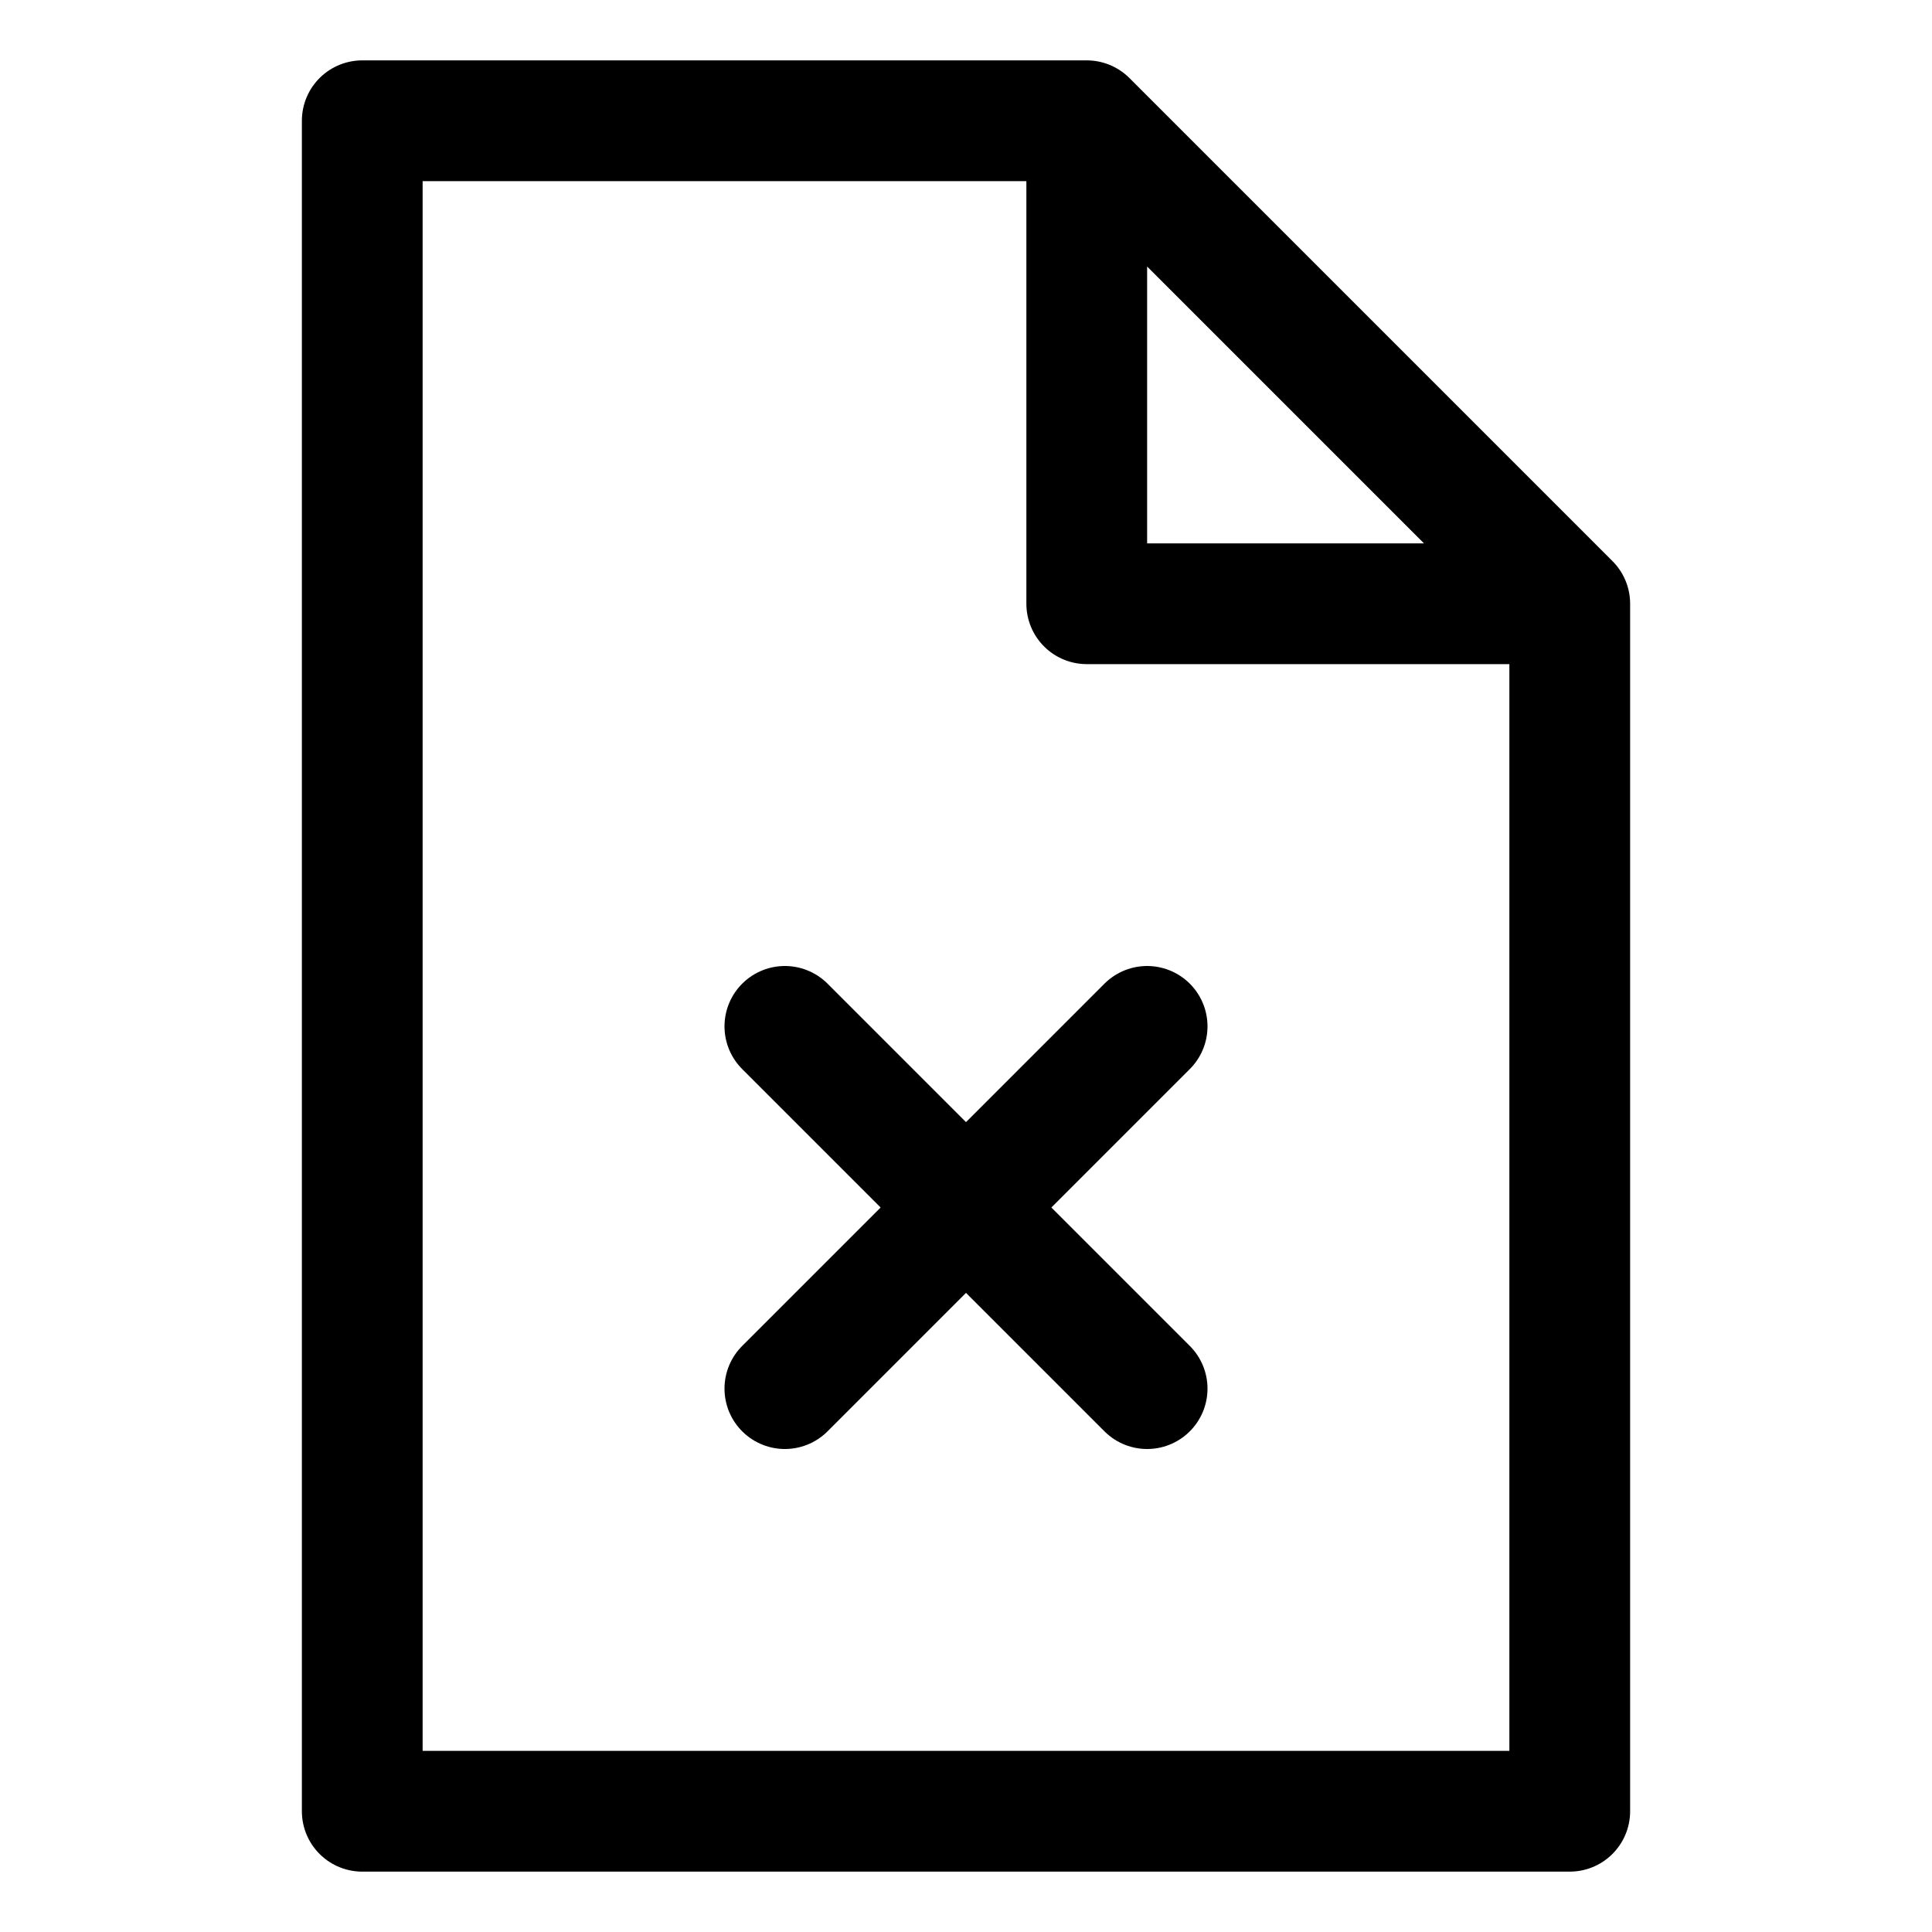
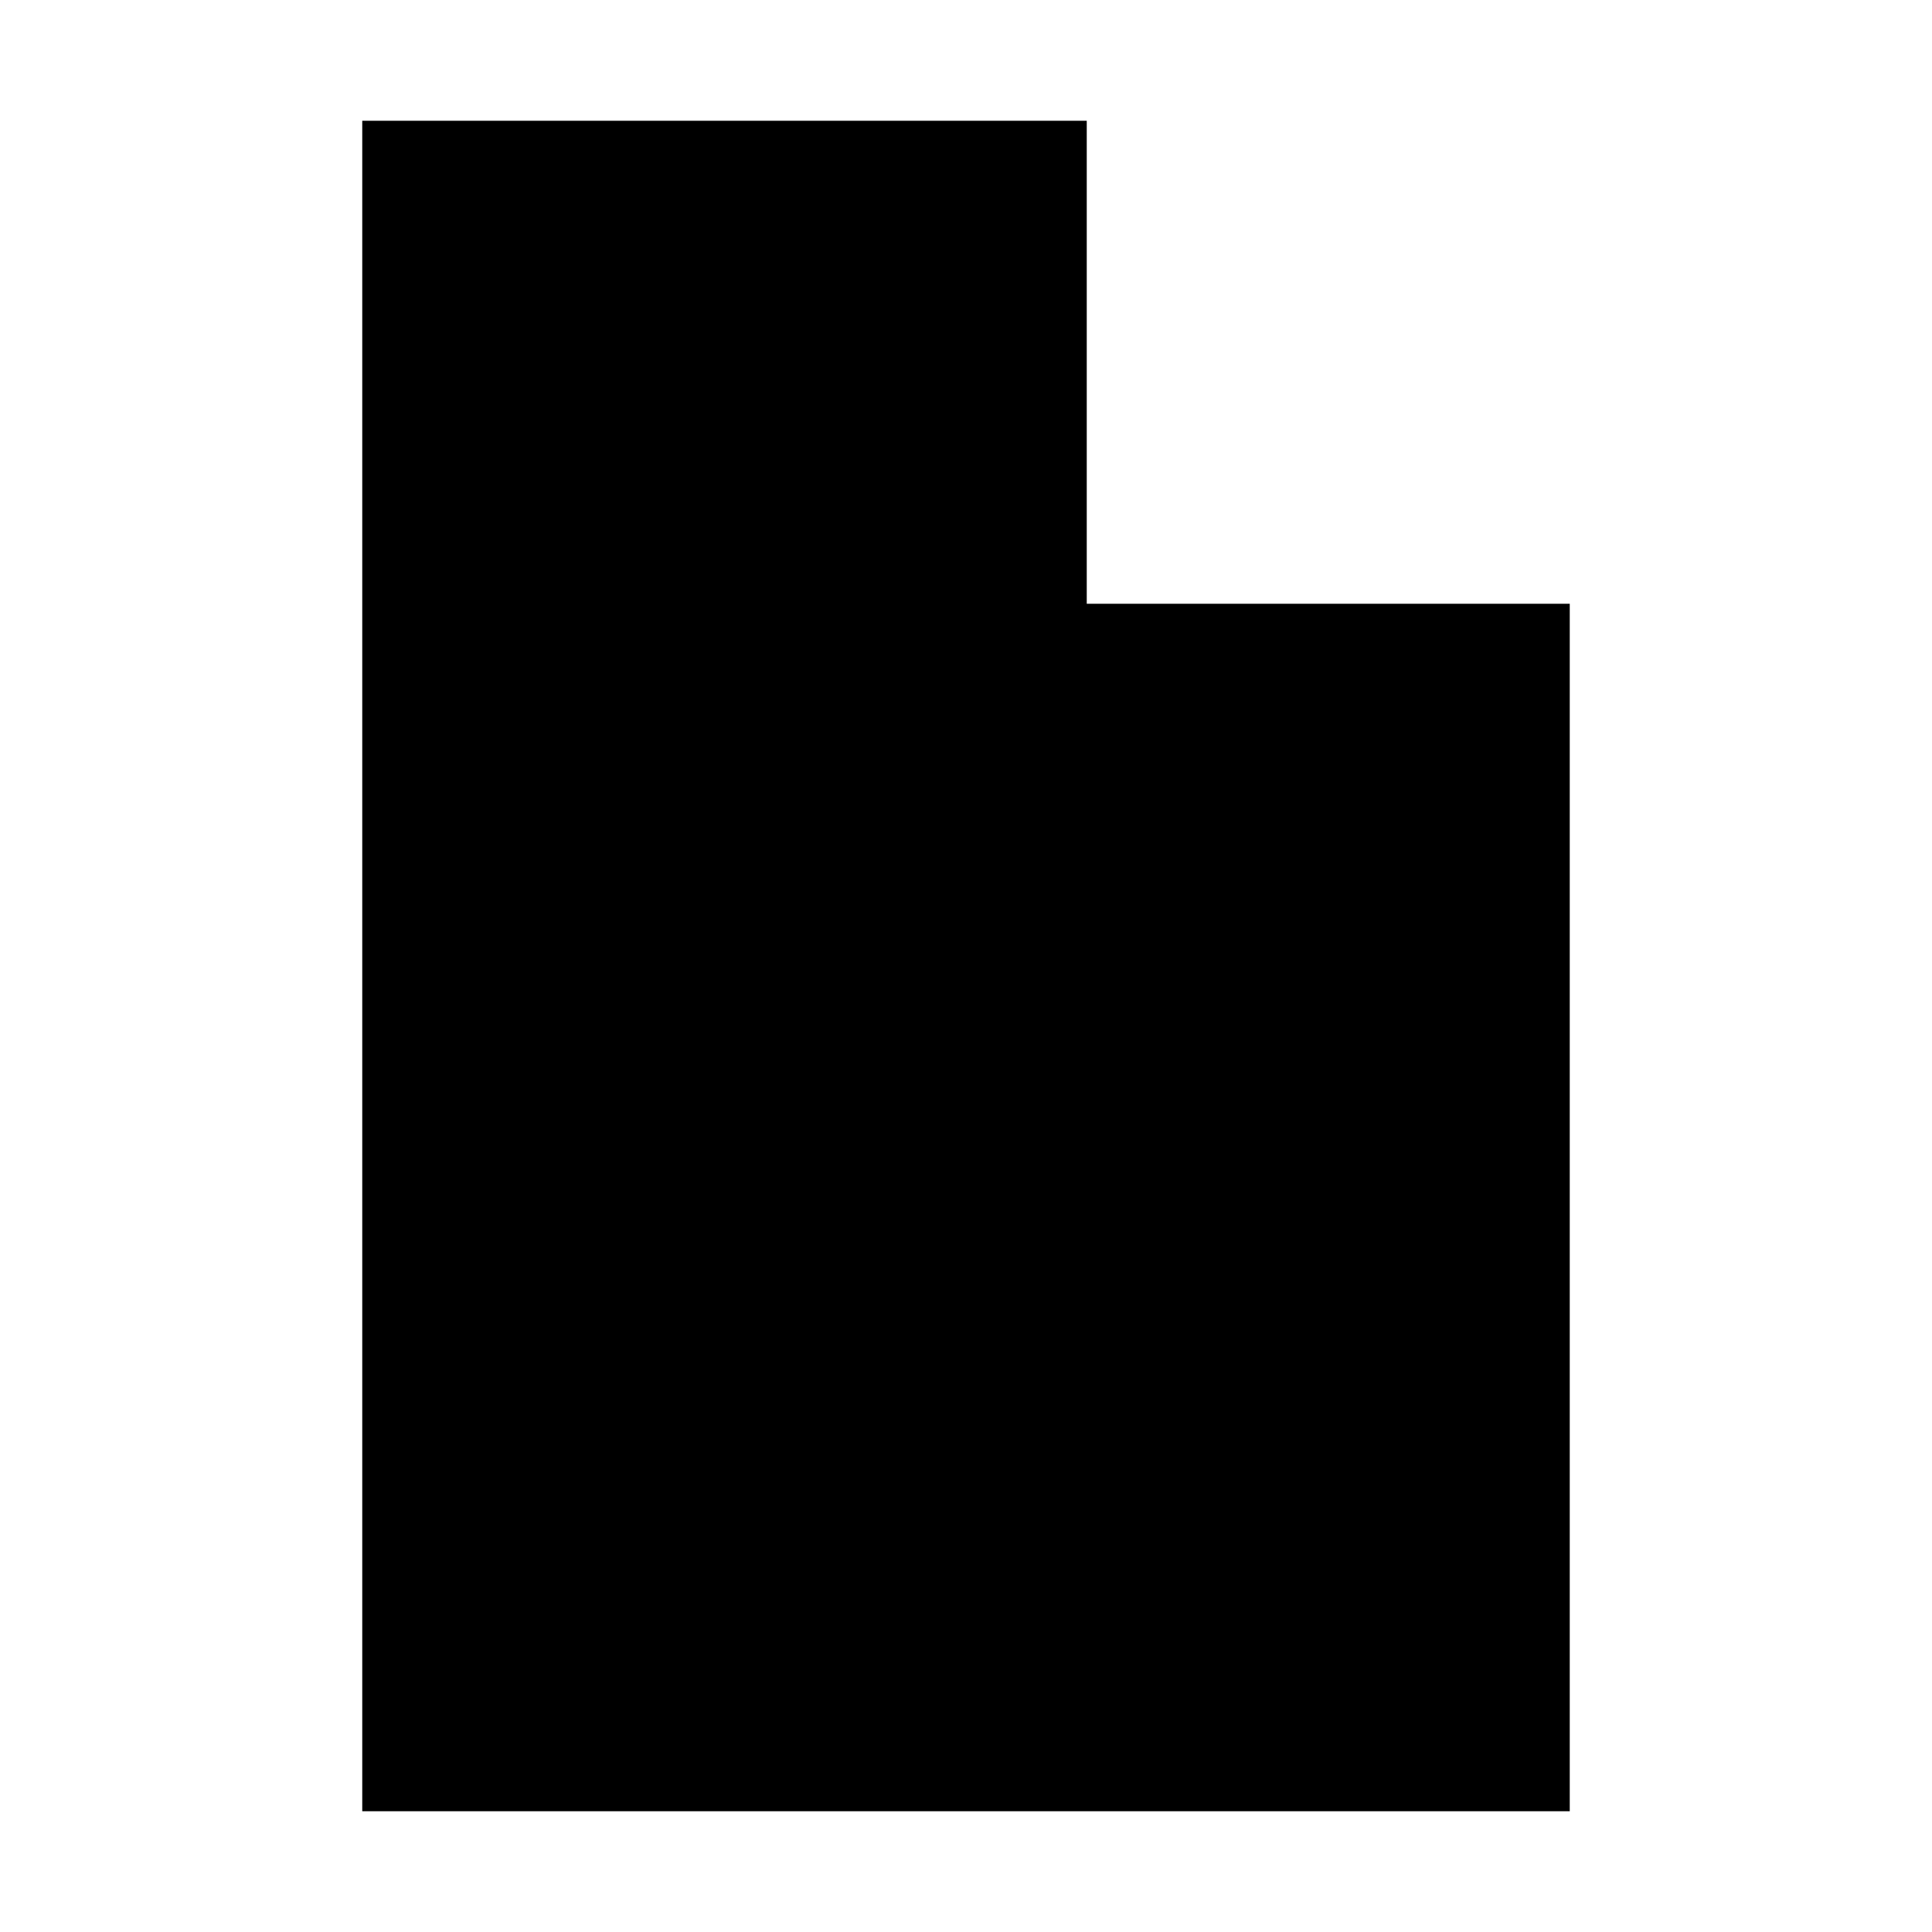
- <svg xmlns="http://www.w3.org/2000/svg" viewBox="0 0 32 32" width="32" height="32" fill="none" stroke="currentcolor" stroke-linecap="round" stroke-linejoin="round" stroke-width="2">
-   <path d=" M18 2 L6 2 6 30 26 30 26 10 18 2 18 10 26 10 M13 17 L19 23 M19 17 L13 23 " />
+ <svg xmlns="http://www.w3.org/2000/svg" viewBox="0 0 32 32" width="32" height="32">
+   <path d=" M6 2 L18 2 26 10 26 30 6 30 Z M18 2 L18 10 26 10 M13 17 L19 23 M19 17 L13 23 " />
</svg>
